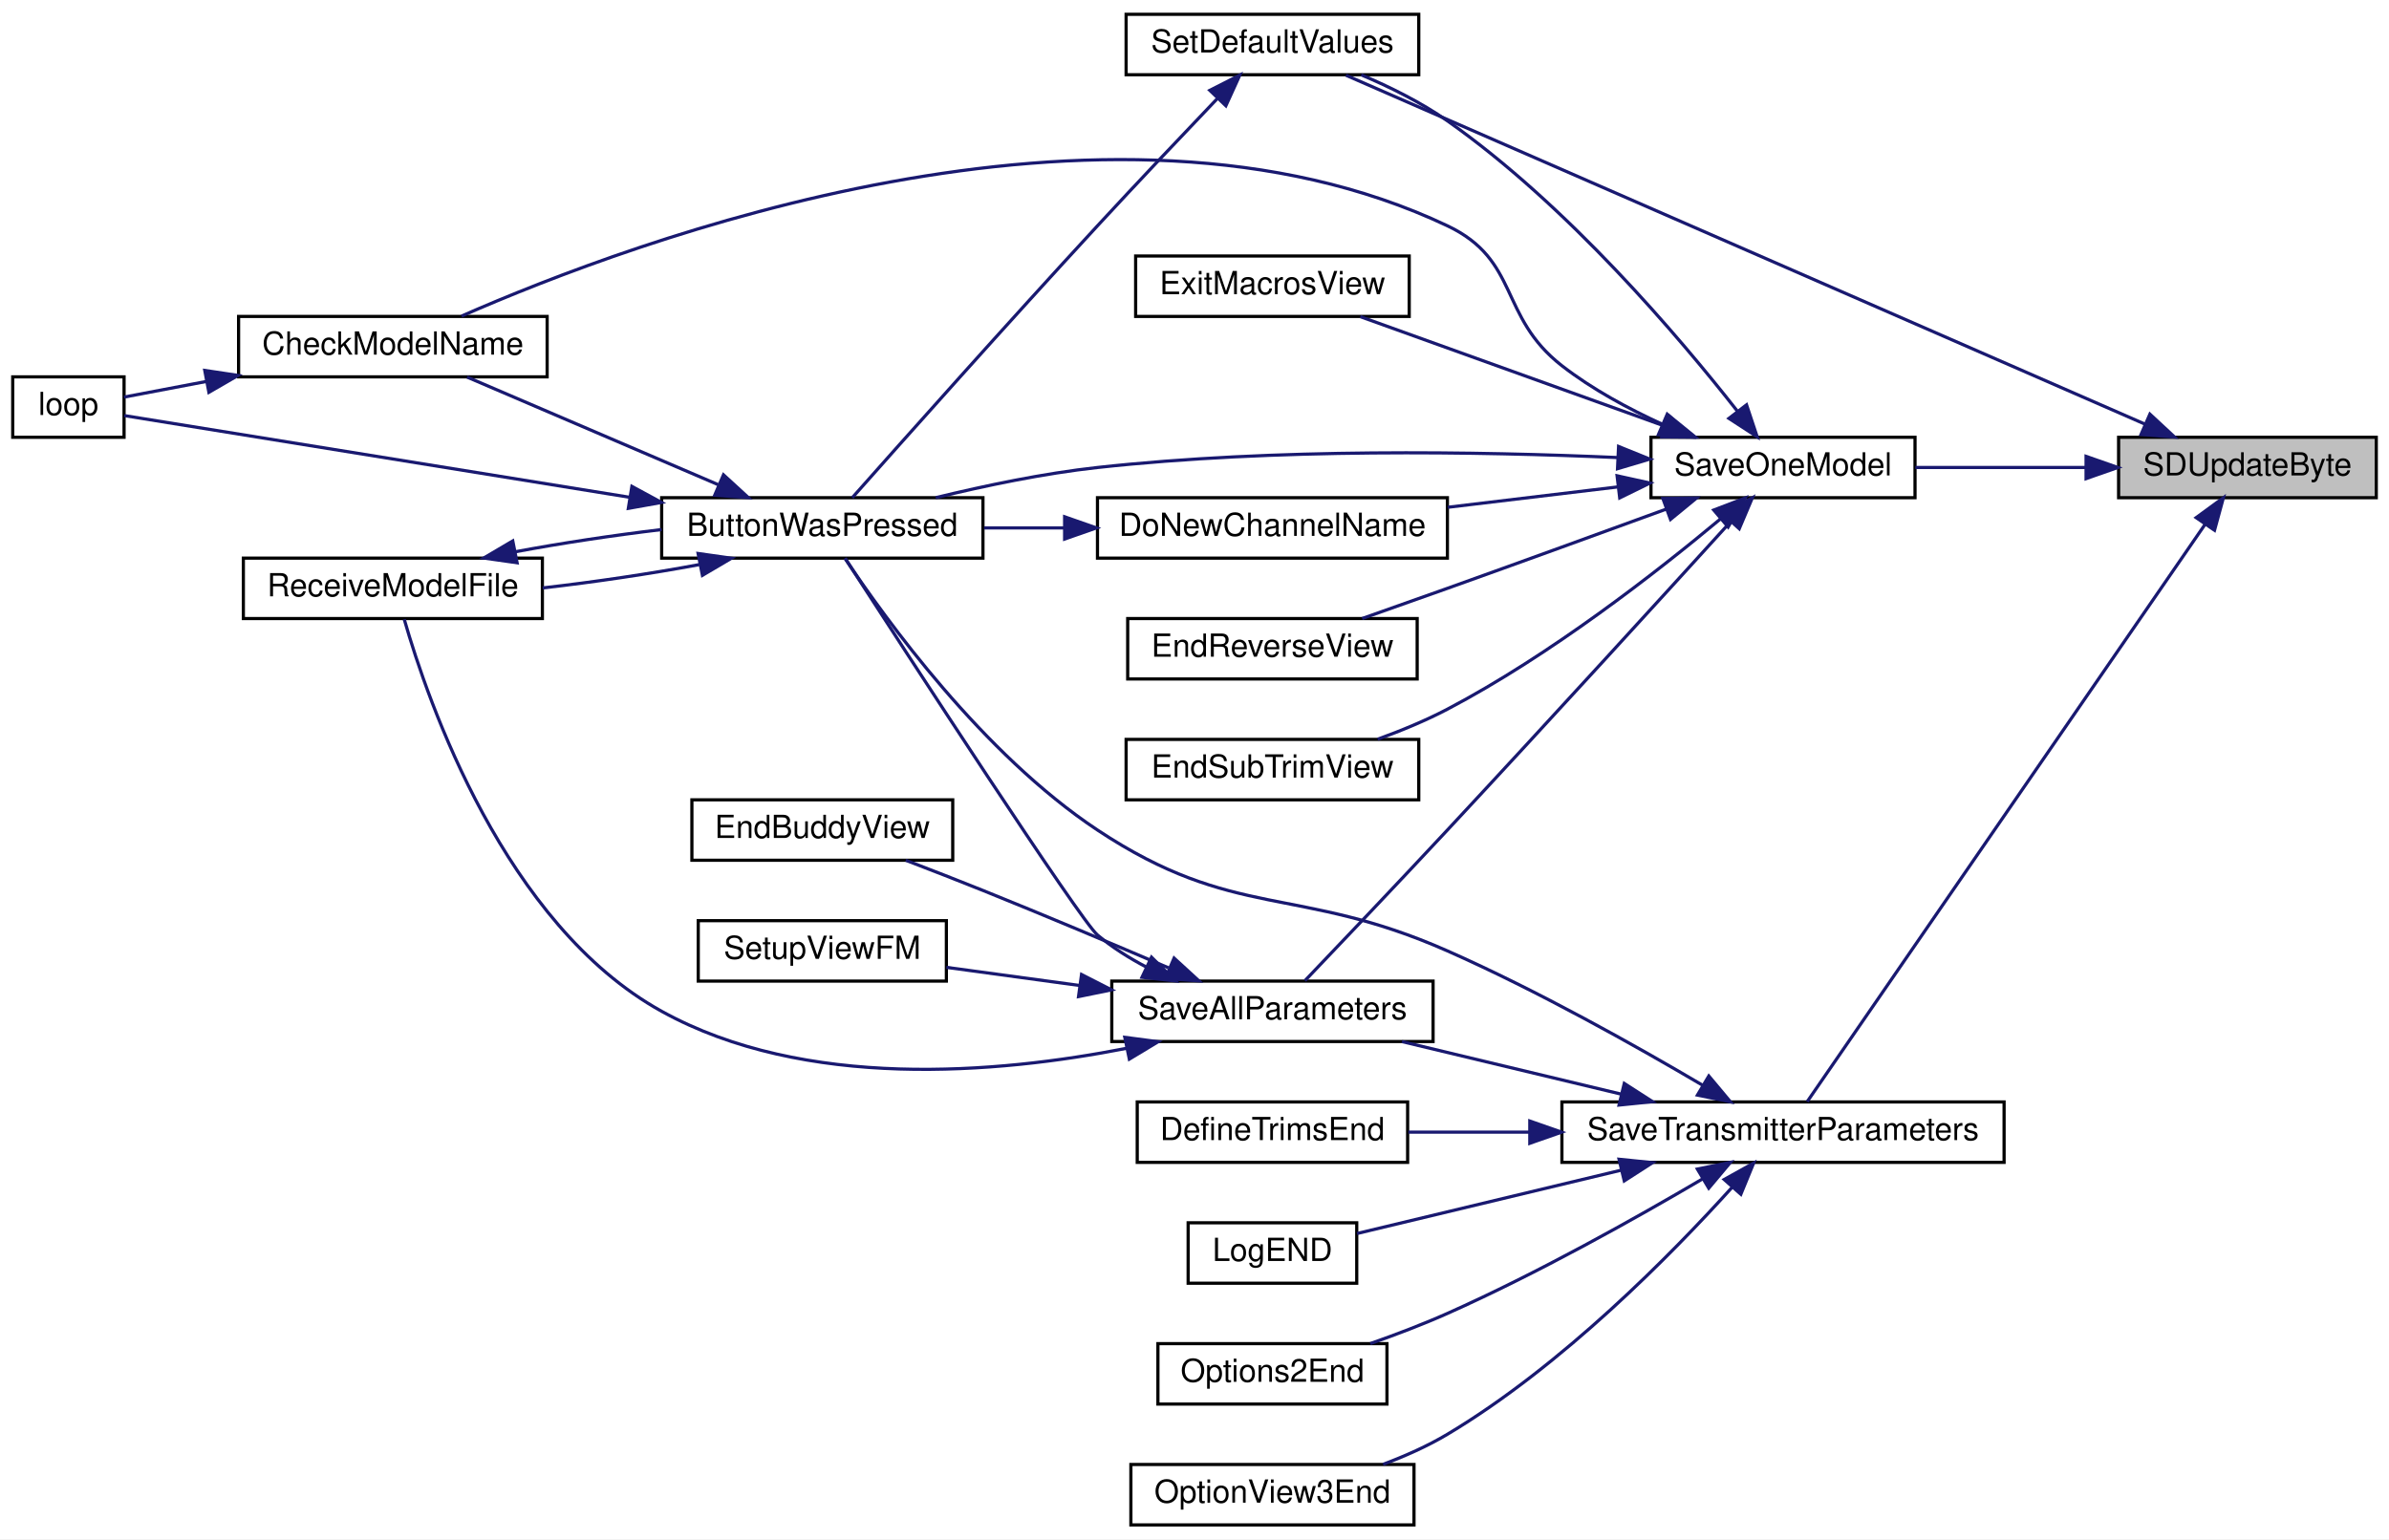
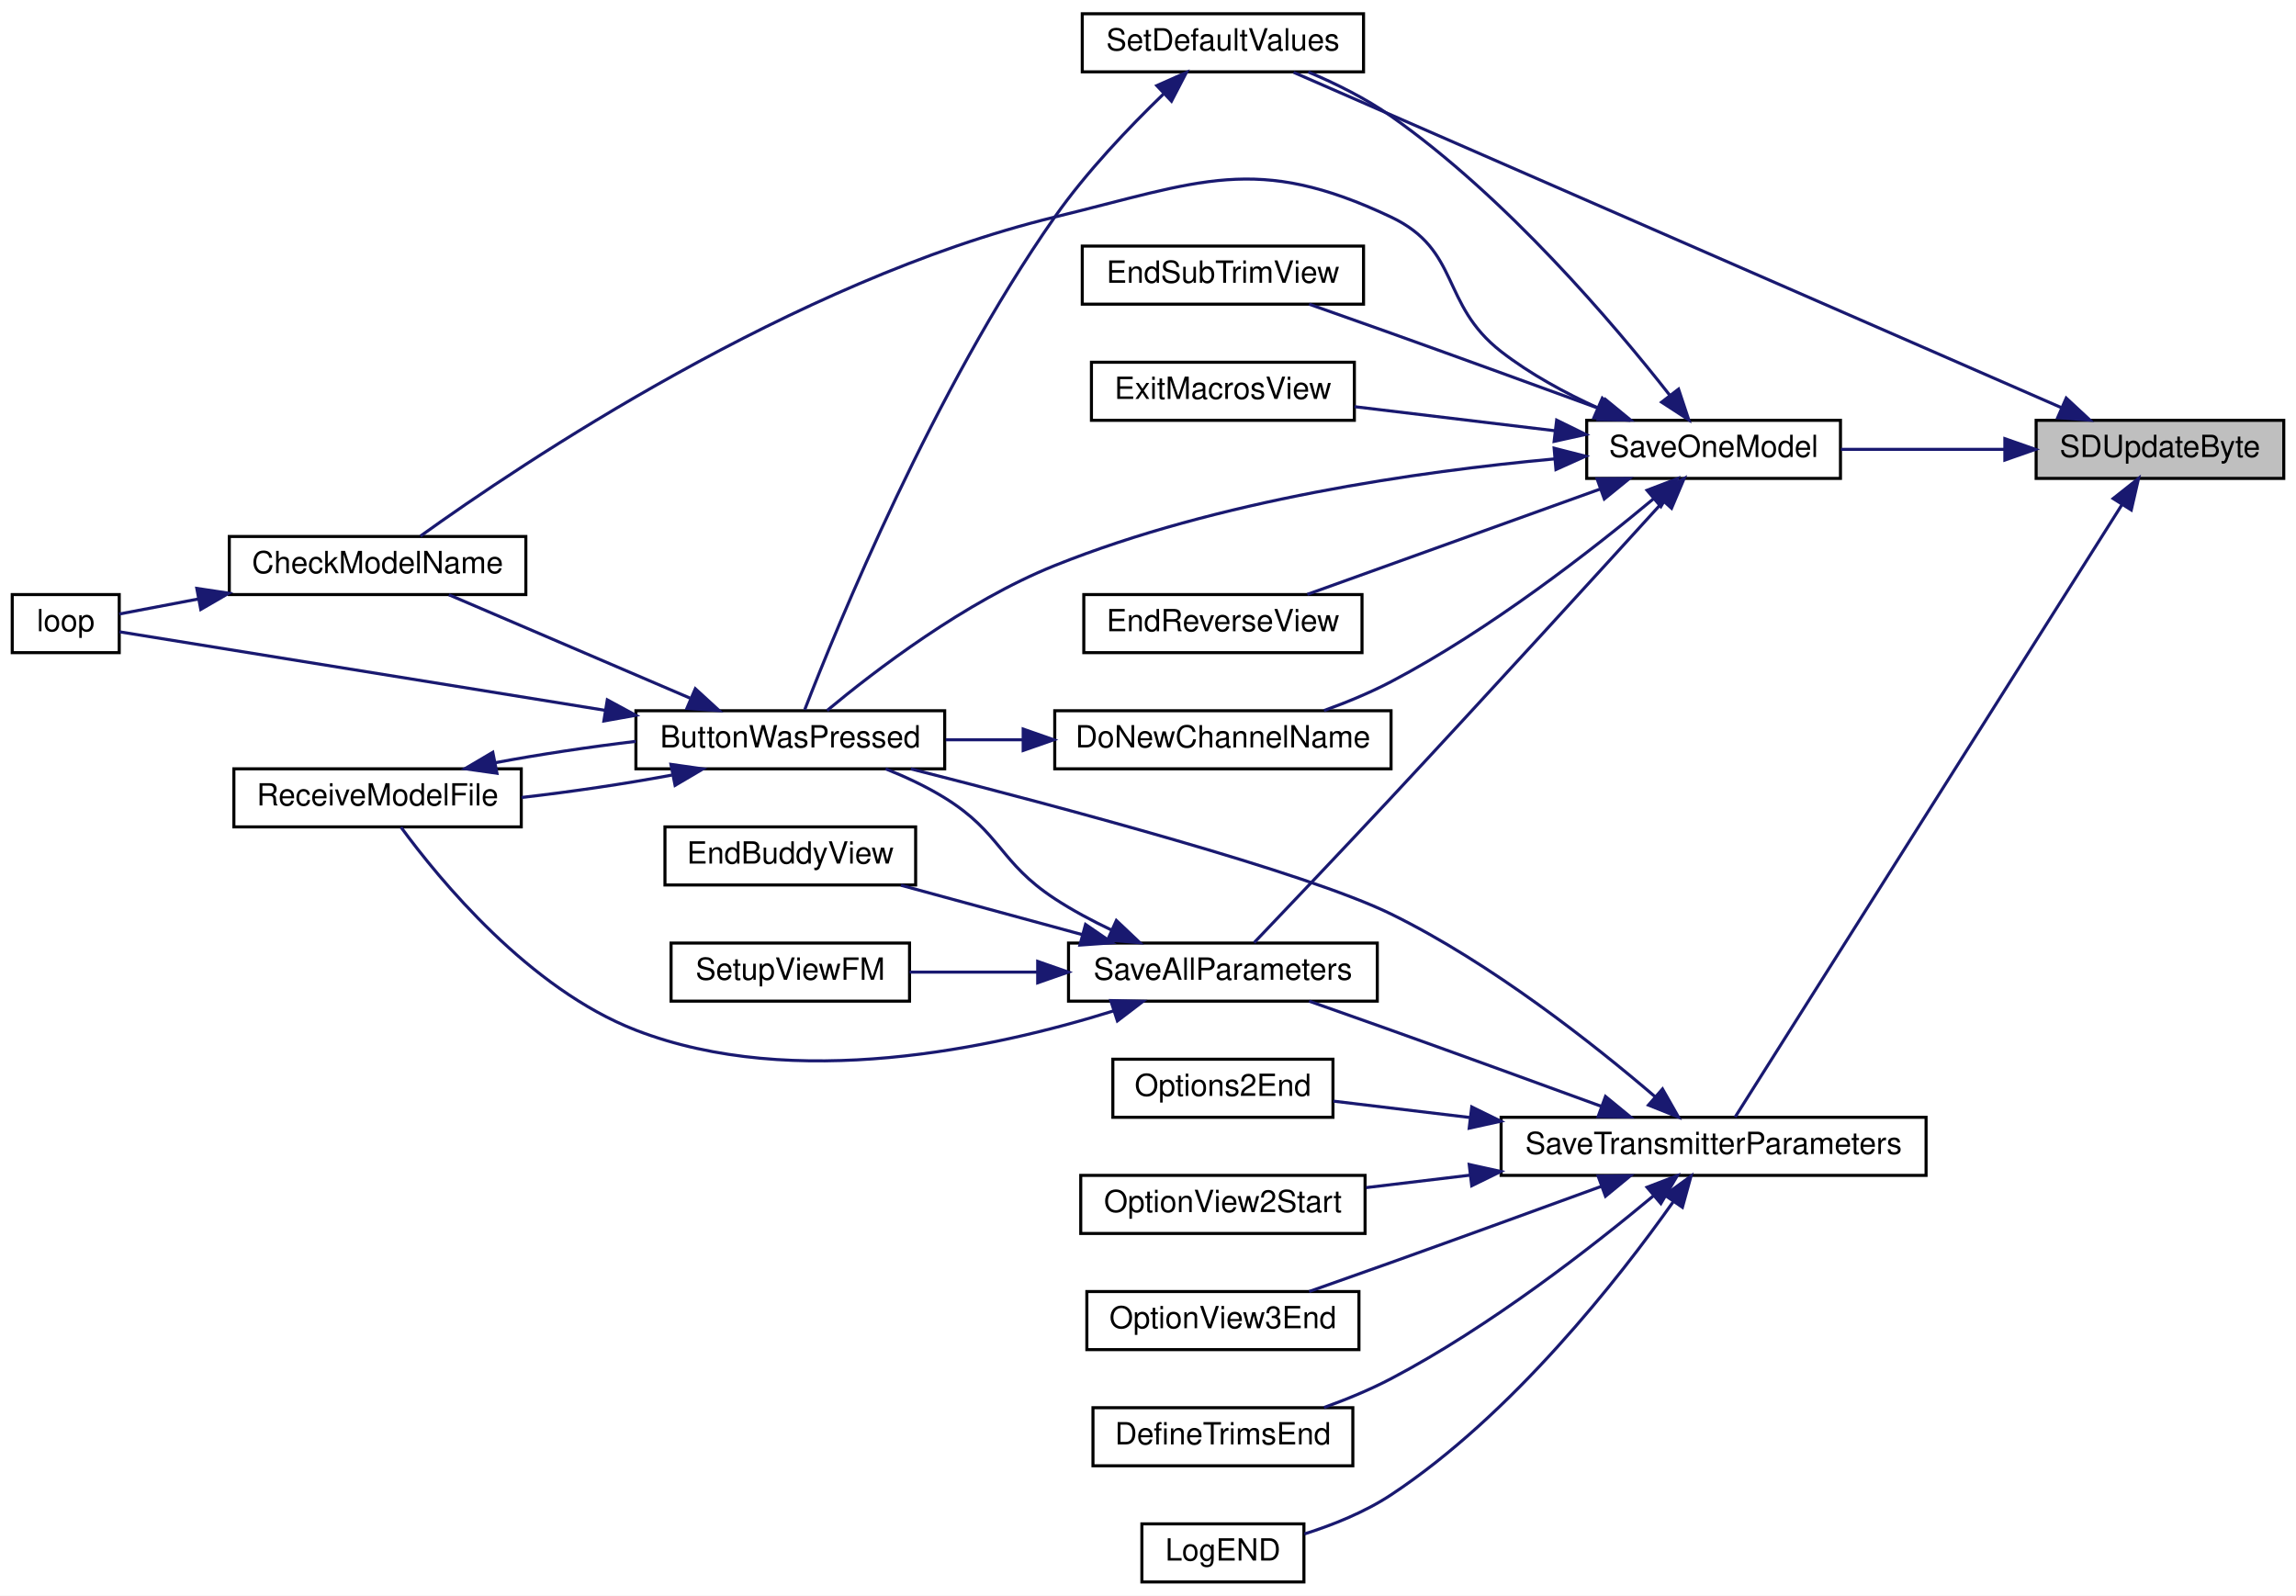
- <svg xmlns="http://www.w3.org/2000/svg" xmlns:xlink="http://www.w3.org/1999/xlink" width="751pt" height="484pt" viewBox="0.00 0.00 751.00 484.00">
-   <g id="graph0" class="graph" transform="scale(1 1) rotate(0) translate(4 480)">
-     <polygon fill="white" stroke="transparent" points="-4,4 -4,-480 747,-480 747,4 -4,4" />
+ <svg xmlns="http://www.w3.org/2000/svg" xmlns:xlink="http://www.w3.org/1999/xlink" width="751pt" height="522pt" viewBox="0.00 0.00 751.00 522.00">
+   <g id="graph0" class="graph" transform="scale(1 1) rotate(0) translate(4 518)">
+     <polygon fill="white" stroke="transparent" points="-4,4 -4,-518 747,-518 747,4 -4,4" />
    <g id="node1" class="node">
      <g id="a_node1">
        <a xlink:title=" ">
-           <polygon fill="#bfbfbf" stroke="black" points="662,-323.5 662,-342.5 743,-342.5 743,-323.5 662,-323.5" />
-           <text text-anchor="middle" x="702.5" y="-330.5" font-family="Helvetica,sans-Serif" font-size="10.00">SDUpdateByte</text>
+           <polygon fill="#bfbfbf" stroke="black" points="662,-361.5 662,-380.5 743,-380.5 743,-361.5 662,-361.5" />
+           <text text-anchor="middle" x="702.5" y="-368.5" font-family="Helvetica,sans-Serif" font-size="10.00">SDUpdateByte</text>
        </a>
      </g>
    </g>
    <g id="node2" class="node">
      <g id="a_node2">
        <a xlink:href="_transmitter_code_2src_2main_8cpp.html#a23e0cf21492258d84314ae4d1c4a9042" target="_top" xlink:title=" ">
-           <polygon fill="white" stroke="black" points="515,-323.5 515,-342.5 598,-342.5 598,-323.5 515,-323.5" />
-           <text text-anchor="middle" x="556.5" y="-330.5" font-family="Helvetica,sans-Serif" font-size="10.00">SaveOneModel</text>
+           <polygon fill="white" stroke="black" points="515,-361.5 515,-380.5 598,-380.5 598,-361.5 515,-361.5" />
+           <text text-anchor="middle" x="556.5" y="-368.5" font-family="Helvetica,sans-Serif" font-size="10.00">SaveOneModel</text>
        </a>
      </g>
    </g>
    <g id="edge1" class="edge">
-       <path fill="none" stroke="midnightblue" d="M651.72,-333C634.21,-333 614.76,-333 598.1,-333" />
-       <polygon fill="midnightblue" stroke="midnightblue" points="651.77,-336.5 661.77,-333 651.77,-329.5 651.77,-336.5" />
+       <path fill="none" stroke="midnightblue" d="M651.72,-371C634.21,-371 614.76,-371 598.1,-371" />
+       <polygon fill="midnightblue" stroke="midnightblue" points="651.77,-374.5 661.77,-371 651.77,-367.5 651.77,-374.5" />
    </g>
    <g id="node14" class="node">
      <g id="a_node14">
        <a xlink:href="_transmitter_code_2src_2main_8cpp.html#acbd0460ea44a7d07e4d77878411febb4" target="_top" xlink:title=" ">
-           <polygon fill="white" stroke="black" points="350,-456.5 350,-475.5 442,-475.5 442,-456.5 350,-456.5" />
-           <text text-anchor="middle" x="396" y="-463.5" font-family="Helvetica,sans-Serif" font-size="10.00">SetDefaultValues</text>
-         </a>
-       </g>
-     </g>
-     <g id="edge28" class="edge">
-       <path fill="none" stroke="midnightblue" d="M670.37,-346.6C608.74,-373.51 472.53,-433.01 419.11,-456.34" />
-       <polygon fill="midnightblue" stroke="midnightblue" points="671.84,-349.78 679.6,-342.57 669.04,-343.36 671.84,-349.78" />
+           <polygon fill="white" stroke="black" points="350,-494.5 350,-513.5 442,-513.5 442,-494.5 350,-494.5" />
+           <text text-anchor="middle" x="396" y="-501.5" font-family="Helvetica,sans-Serif" font-size="10.00">SetDefaultValues</text>
+         </a>
+       </g>
+     </g>
+     <g id="edge29" class="edge">
+       <path fill="none" stroke="midnightblue" d="M670.37,-384.6C608.74,-411.51 472.53,-471.01 419.11,-494.34" />
+       <polygon fill="midnightblue" stroke="midnightblue" points="671.84,-387.78 679.6,-380.57 669.04,-381.36 671.84,-387.78" />
    </g>
    <g id="node15" class="node">
      <g id="a_node15">
        <a xlink:href="_transmitter_code_2src_2main_8cpp.html#aaf3d3b6d086a958ac8ebf1bb771adcee" target="_top" xlink:title=" ">
-           <polygon fill="white" stroke="black" points="487,-114.5 487,-133.5 626,-133.5 626,-114.5 487,-114.5" />
-           <text text-anchor="middle" x="556.5" y="-121.5" font-family="Helvetica,sans-Serif" font-size="10.00">SaveTransmitterParameters</text>
+           <polygon fill="white" stroke="black" points="487,-133.5 487,-152.5 626,-152.5 626,-133.5 487,-133.5" />
+           <text text-anchor="middle" x="556.5" y="-140.5" font-family="Helvetica,sans-Serif" font-size="10.00">SaveTransmitterParameters</text>
        </a>
      </g>
    </g>
    <g id="edge21" class="edge">
-       <path fill="none" stroke="midnightblue" d="M689.23,-315.19C659.9,-272.63 586.51,-166.1 564.1,-133.58" />
-       <polygon fill="midnightblue" stroke="midnightblue" points="686.38,-317.23 694.94,-323.48 692.15,-313.26 686.38,-317.23" />
+       <path fill="none" stroke="midnightblue" d="M690.05,-352.87C661.05,-306.95 585.44,-187.23 563.53,-152.55" />
+       <polygon fill="midnightblue" stroke="midnightblue" points="687.2,-354.91 695.5,-361.49 693.12,-351.17 687.2,-354.91" />
    </g>
    <g id="node3" class="node">
      <g id="a_node3">
        <a xlink:href="_transmitter_code_2src_2main_8cpp.html#a804fdbdd5eab4c596bbe8a23eecbe4d5" target="_top" xlink:title=" ">
-           <polygon fill="white" stroke="black" points="204,-304.5 204,-323.5 305,-323.5 305,-304.5 204,-304.5" />
-           <text text-anchor="middle" x="254.5" y="-311.5" font-family="Helvetica,sans-Serif" font-size="10.00">ButtonWasPressed</text>
+           <polygon fill="white" stroke="black" points="204,-266.5 204,-285.5 305,-285.5 305,-266.5 204,-266.5" />
+           <text text-anchor="middle" x="254.5" y="-273.5" font-family="Helvetica,sans-Serif" font-size="10.00">ButtonWasPressed</text>
        </a>
      </g>
    </g>
    <g id="edge2" class="edge">
-       <path fill="none" stroke="midnightblue" d="M504.57,-336.12C461,-338.04 396.69,-339.11 341,-333 324.07,-331.14 305.59,-327.27 290.15,-323.51" />
-       <polygon fill="midnightblue" stroke="midnightblue" points="504.81,-339.61 514.63,-335.64 504.48,-332.62 504.81,-339.61" />
+       <path fill="none" stroke="midnightblue" d="M504.6,-367.89C460.09,-363.81 394.4,-354.43 341,-333 311.7,-321.24 282.04,-298.49 266.53,-285.57" />
+       <polygon fill="midnightblue" stroke="midnightblue" points="504.34,-371.38 514.61,-368.76 504.94,-364.41 504.34,-371.38" />
    </g>
    <g id="node4" class="node">
      <g id="a_node4">
        <a xlink:href="_transmitter_code_2src_2main_8cpp.html#a984cb52354a84c45e9e41f396a1c5e92" target="_top" xlink:title=" ">
-           <polygon fill="white" stroke="black" points="71,-361.5 71,-380.5 168,-380.5 168,-361.5 71,-361.5" />
-           <text text-anchor="middle" x="119.5" y="-368.5" font-family="Helvetica,sans-Serif" font-size="10.00">CheckModelName</text>
+           <polygon fill="white" stroke="black" points="71,-323.5 71,-342.5 168,-342.5 168,-323.5 71,-323.5" />
+           <text text-anchor="middle" x="119.5" y="-330.5" font-family="Helvetica,sans-Serif" font-size="10.00">CheckModelName</text>
        </a>
      </g>
    </g>
    <g id="edge8" class="edge">
-       <path fill="none" stroke="midnightblue" d="M518.66,-346.56C507.88,-351.47 496.46,-357.65 487,-365 467.06,-380.51 473.83,-398.18 451,-409 343.48,-459.95 195,-404.3 141.09,-380.61" />
-       <polygon fill="midnightblue" stroke="midnightblue" points="520.1,-349.75 527.9,-342.58 517.33,-343.32 520.1,-349.75" />
+       <path fill="none" stroke="midnightblue" d="M518.66,-384.56C507.88,-389.47 496.46,-395.65 487,-403 467.06,-418.51 473.83,-436.18 451,-447 406.82,-467.94 388.5,-458.55 341,-447 255.58,-426.22 166.28,-366.17 133.52,-342.63" />
+       <polygon fill="midnightblue" stroke="midnightblue" points="520.1,-387.75 527.9,-380.58 517.33,-381.32 520.1,-387.75" />
    </g>
    <g id="node7" class="node">
      <g id="a_node7">
        <a xlink:href="_transmitter_code_2src_2main_8cpp.html#aba44d61ea51411cb5c601beb94b6fef4" target="_top" xlink:title=" ">
-           <polygon fill="white" stroke="black" points="341,-304.5 341,-323.5 451,-323.5 451,-304.5 341,-304.5" />
-           <text text-anchor="middle" x="396" y="-311.5" font-family="Helvetica,sans-Serif" font-size="10.00">DoNewChannelName</text>
+           <polygon fill="white" stroke="black" points="341,-266.5 341,-285.5 451,-285.5 451,-266.5 341,-266.5" />
+           <text text-anchor="middle" x="396" y="-273.5" font-family="Helvetica,sans-Serif" font-size="10.00">DoNewChannelName</text>
        </a>
      </g>
    </g>
    <g id="edge9" class="edge">
-       <path fill="none" stroke="midnightblue" d="M504.38,-326.87C487.37,-324.83 468.36,-322.55 451.13,-320.49" />
-       <polygon fill="midnightblue" stroke="midnightblue" points="504.34,-330.39 514.68,-328.11 505.17,-323.44 504.34,-330.39" />
+       <path fill="none" stroke="midnightblue" d="M536.87,-354.85C516.78,-338.08 483.32,-311.97 451,-295 444.14,-291.4 436.44,-288.22 429.06,-285.56" />
+       <polygon fill="midnightblue" stroke="midnightblue" points="534.73,-357.62 544.62,-361.41 539.25,-352.28 534.73,-357.62" />
    </g>
    <g id="node8" class="node">
      <g id="a_node8">
        <a xlink:href="_transmitter_code_2src_2main_8cpp.html#afd3dd964eafc30405e000b03579dd00c" target="_top" xlink:title=" ">
-           <polygon fill="white" stroke="black" points="350.5,-266.5 350.5,-285.5 441.5,-285.5 441.5,-266.5 350.5,-266.5" />
-           <text text-anchor="middle" x="396" y="-273.5" font-family="Helvetica,sans-Serif" font-size="10.00">EndReverseView</text>
+           <polygon fill="white" stroke="black" points="350.5,-304.5 350.5,-323.5 441.5,-323.5 441.5,-304.5 350.5,-304.5" />
+           <text text-anchor="middle" x="396" y="-311.5" font-family="Helvetica,sans-Serif" font-size="10.00">EndReverseView</text>
        </a>
      </g>
    </g>
    <g id="edge11" class="edge">
-       <path fill="none" stroke="midnightblue" d="M519.9,-319.95C499.71,-312.58 473.96,-303.21 451,-295 442.3,-291.89 432.79,-288.53 424.21,-285.51" />
-       <polygon fill="midnightblue" stroke="midnightblue" points="518.74,-323.25 529.33,-323.4 521.14,-316.68 518.74,-323.25" />
+       <path fill="none" stroke="midnightblue" d="M519.55,-358.07C490.39,-347.58 449.93,-333.04 423.62,-323.57" />
+       <polygon fill="midnightblue" stroke="midnightblue" points="518.38,-361.37 528.97,-361.46 520.75,-354.78 518.38,-361.37" />
    </g>
    <g id="node9" class="node">
      <g id="a_node9">
        <a xlink:href="_transmitter_code_2src_2main_8cpp.html#a40003084a0136ca08cf8ded75ff4aa4d" target="_top" xlink:title=" ">
-           <polygon fill="white" stroke="black" points="350,-228.5 350,-247.5 442,-247.5 442,-228.5 350,-228.5" />
-           <text text-anchor="middle" x="396" y="-235.5" font-family="Helvetica,sans-Serif" font-size="10.00">EndSubTrimView</text>
+           <polygon fill="white" stroke="black" points="350,-418.5 350,-437.5 442,-437.5 442,-418.5 350,-418.5" />
+           <text text-anchor="middle" x="396" y="-425.5" font-family="Helvetica,sans-Serif" font-size="10.00">EndSubTrimView</text>
        </a>
      </g>
    </g>
    <g id="edge12" class="edge">
-       <path fill="none" stroke="midnightblue" d="M536.87,-316.85C516.78,-300.08 483.32,-273.97 451,-257 444.14,-253.4 436.44,-250.22 429.06,-247.56" />
-       <polygon fill="midnightblue" stroke="midnightblue" points="534.73,-319.62 544.62,-323.41 539.25,-314.28 534.73,-319.62" />
+       <path fill="none" stroke="midnightblue" d="M519.9,-384.05C499.71,-391.42 473.96,-400.79 451,-409 442.3,-412.11 432.79,-415.47 424.21,-418.49" />
+       <polygon fill="midnightblue" stroke="midnightblue" points="521.14,-387.32 529.33,-380.6 518.74,-380.75 521.14,-387.32" />
    </g>
    <g id="node10" class="node">
      <g id="a_node10">
        <a xlink:href="_transmitter_code_2src_2main_8cpp.html#a488388f6430a0fc7bec57074ba750a2d" target="_top" xlink:title=" ">
          <polygon fill="white" stroke="black" points="353,-380.5 353,-399.5 439,-399.5 439,-380.5 353,-380.5" />
          <text text-anchor="middle" x="396" y="-387.5" font-family="Helvetica,sans-Serif" font-size="10.00">ExitMacrosView</text>
        </a>
      </g>
    </g>
    <g id="edge13" class="edge">
-       <path fill="none" stroke="midnightblue" d="M519.55,-345.93C490.39,-356.42 449.93,-370.96 423.62,-380.43" />
-       <polygon fill="midnightblue" stroke="midnightblue" points="520.75,-349.22 528.97,-342.54 518.38,-342.63 520.75,-349.22" />
+       <path fill="none" stroke="midnightblue" d="M504.58,-377.1C483.43,-379.64 459.18,-382.55 439.06,-384.96" />
+       <polygon fill="midnightblue" stroke="midnightblue" points="505.17,-380.56 514.68,-375.89 504.34,-373.61 505.17,-380.56" />
    </g>
    <g id="node11" class="node">
      <g id="a_node11">
        <a xlink:href="_transmitter_code_2src_2main_8cpp.html#a92c5dada5e5ef70261391557464f2d19" target="_top" xlink:title=" ">
-           <polygon fill="white" stroke="black" points="345.5,-152.5 345.5,-171.5 446.5,-171.5 446.5,-152.5 345.5,-152.5" />
-           <text text-anchor="middle" x="396" y="-159.5" font-family="Helvetica,sans-Serif" font-size="10.00">SaveAllParameters</text>
+           <polygon fill="white" stroke="black" points="345.5,-190.5 345.5,-209.5 446.5,-209.5 446.5,-190.5 345.5,-190.5" />
+           <text text-anchor="middle" x="396" y="-197.5" font-family="Helvetica,sans-Serif" font-size="10.00">SaveAllParameters</text>
        </a>
      </g>
    </g>
    <g id="edge14" class="edge">
-       <path fill="none" stroke="midnightblue" d="M539.94,-315.85C519.59,-293.47 482.81,-253.14 451,-219 435.39,-202.25 417.01,-182.93 406.22,-171.64" />
-       <polygon fill="midnightblue" stroke="midnightblue" points="537.57,-318.44 546.88,-323.49 542.75,-313.74 537.57,-318.44" />
+       <path fill="none" stroke="midnightblue" d="M539.94,-353.85C519.59,-331.47 482.81,-291.14 451,-257 435.39,-240.25 417.01,-220.93 406.22,-209.64" />
+       <polygon fill="midnightblue" stroke="midnightblue" points="537.57,-356.44 546.88,-361.49 542.75,-351.74 537.57,-356.44" />
    </g>
    <g id="edge19" class="edge">
-       <path fill="none" stroke="midnightblue" d="M542.19,-350.68C523.82,-374.11 488.66,-415.54 451,-442 442.77,-447.78 432.93,-452.65 423.92,-456.46" />
-       <polygon fill="midnightblue" stroke="midnightblue" points="545.04,-352.71 548.38,-342.66 539.5,-348.44 545.04,-352.71" />
+       <path fill="none" stroke="midnightblue" d="M542.19,-388.68C523.82,-412.11 488.66,-453.54 451,-480 442.77,-485.78 432.93,-490.65 423.92,-494.46" />
+       <polygon fill="midnightblue" stroke="midnightblue" points="545.04,-390.71 548.38,-380.66 539.5,-386.44 545.04,-390.71" />
    </g>
    <g id="edge3" class="edge">
-       <path fill="none" stroke="midnightblue" d="M221.72,-327.62C197.39,-338.05 164.44,-352.17 142.83,-361.43" />
-       <polygon fill="midnightblue" stroke="midnightblue" points="223.43,-330.7 231.24,-323.54 220.67,-324.26 223.43,-330.7" />
+       <path fill="none" stroke="midnightblue" d="M221.72,-289.62C197.39,-300.05 164.44,-314.17 142.83,-323.43" />
+       <polygon fill="midnightblue" stroke="midnightblue" points="223.43,-292.7 231.24,-285.54 220.67,-286.26 223.43,-292.7" />
    </g>
    <g id="node5" class="node">
      <g id="a_node5">
        <a xlink:href="_transmitter_code_2src_2main_8cpp.html#ad3cb30894c94eb016e98bdcaa899ac86" target="_top" xlink:title=" ">
-           <polygon fill="white" stroke="black" points="0,-342.5 0,-361.5 35,-361.5 35,-342.5 0,-342.5" />
-           <text text-anchor="middle" x="17.5" y="-349.5" font-family="Helvetica,sans-Serif" font-size="10.00">loop</text>
+           <polygon fill="white" stroke="black" points="0,-304.5 0,-323.5 35,-323.5 35,-304.5 0,-304.5" />
+           <text text-anchor="middle" x="17.5" y="-311.5" font-family="Helvetica,sans-Serif" font-size="10.00">loop</text>
        </a>
      </g>
    </g>
    <g id="edge5" class="edge">
-       <path fill="none" stroke="midnightblue" d="M194.02,-323.62C141.23,-332.15 67.58,-344.06 35.06,-349.32" />
-       <polygon fill="midnightblue" stroke="midnightblue" points="194.64,-327.06 203.95,-322.01 193.52,-320.15 194.64,-327.06" />
+       <path fill="none" stroke="midnightblue" d="M194.02,-285.62C141.23,-294.15 67.58,-306.06 35.06,-311.32" />
+       <polygon fill="midnightblue" stroke="midnightblue" points="194.64,-289.06 203.95,-284.01 193.52,-282.15 194.64,-289.06" />
    </g>
    <g id="node6" class="node">
      <g id="a_node6">
        <a xlink:href="_transmitter_code_2src_2main_8cpp.html#ab7c9edf843c732d7fe296564f39bc0dc" target="_top" xlink:title="RECEIVE A MODEL FILE.">
-           <polygon fill="white" stroke="black" points="72.5,-285.5 72.5,-304.5 166.5,-304.5 166.5,-285.5 72.5,-285.5" />
-           <text text-anchor="middle" x="119.5" y="-292.5" font-family="Helvetica,sans-Serif" font-size="10.00">ReceiveModelFile</text>
+           <polygon fill="white" stroke="black" points="72.5,-247.5 72.5,-266.5 166.5,-266.5 166.5,-247.5 72.5,-247.5" />
+           <text text-anchor="middle" x="119.5" y="-254.5" font-family="Helvetica,sans-Serif" font-size="10.00">ReceiveModelFile</text>
        </a>
      </g>
    </g>
    <g id="edge6" class="edge">
-       <path fill="none" stroke="midnightblue" d="M215.8,-302.46C200.5,-299.6 182.68,-296.95 166.61,-295.13" />
-       <polygon fill="midnightblue" stroke="midnightblue" points="215.45,-305.96 225.94,-304.47 216.81,-299.09 215.45,-305.96" />
+       <path fill="none" stroke="midnightblue" d="M215.8,-264.46C200.5,-261.6 182.68,-258.95 166.61,-257.13" />
+       <polygon fill="midnightblue" stroke="midnightblue" points="215.45,-267.96 225.94,-266.47 216.81,-261.09 215.45,-267.96" />
    </g>
    <g id="edge4" class="edge">
-       <path fill="none" stroke="midnightblue" d="M60.9,-360.06C51.43,-358.26 42.34,-356.53 35.01,-355.14" />
-       <polygon fill="midnightblue" stroke="midnightblue" points="60.37,-363.52 70.84,-361.95 61.67,-356.64 60.37,-363.52" />
+       <path fill="none" stroke="midnightblue" d="M60.9,-322.06C51.43,-320.26 42.34,-318.53 35.01,-317.14" />
+       <polygon fill="midnightblue" stroke="midnightblue" points="60.37,-325.52 70.84,-323.95 61.67,-318.64 60.37,-325.52" />
    </g>
    <g id="edge7" class="edge">
-       <path fill="none" stroke="midnightblue" d="M158.01,-306.5C172.28,-309.18 188.76,-311.67 203.98,-313.48" />
-       <polygon fill="midnightblue" stroke="midnightblue" points="158.55,-303.04 148.06,-304.53 157.19,-309.91 158.55,-303.04" />
+       <path fill="none" stroke="midnightblue" d="M158.01,-268.5C172.28,-271.18 188.76,-273.67 203.98,-275.48" />
+       <polygon fill="midnightblue" stroke="midnightblue" points="158.55,-265.04 148.06,-266.53 157.19,-271.91 158.55,-265.04" />
    </g>
    <g id="edge10" class="edge">
-       <path fill="none" stroke="midnightblue" d="M330.46,-314C322.03,-314 313.5,-314 305.36,-314" />
-       <polygon fill="midnightblue" stroke="midnightblue" points="330.67,-317.5 340.67,-314 330.67,-310.5 330.67,-317.5" />
+       <path fill="none" stroke="midnightblue" d="M330.46,-276C322.03,-276 313.5,-276 305.36,-276" />
+       <polygon fill="midnightblue" stroke="midnightblue" points="330.67,-279.5 340.67,-276 330.67,-272.5 330.67,-279.5" />
    </g>
    <g id="edge15" class="edge">
-       <path fill="none" stroke="midnightblue" d="M356.31,-175.94C350.87,-178.8 345.57,-182.15 341,-186 335.58,-190.56 280.5,-275.35 261.73,-304.36" />
-       <polygon fill="midnightblue" stroke="midnightblue" points="357.99,-179.02 365.52,-171.56 354.98,-172.69 357.99,-179.02" />
+       <path fill="none" stroke="midnightblue" d="M359.61,-213.74C353.22,-216.77 346.77,-220.22 341,-224 322.85,-235.9 323.46,-245.58 305,-257 299.05,-260.68 292.27,-263.85 285.68,-266.49" />
+       <polygon fill="midnightblue" stroke="midnightblue" points="361.15,-216.89 368.84,-209.61 358.28,-210.5 361.15,-216.89" />
    </g>
    <g id="edge17" class="edge">
-       <path fill="none" stroke="midnightblue" d="M350.17,-150.37C309.41,-142.37 248.94,-137.15 204,-162 154.61,-189.31 130.5,-259.41 123.08,-285.25" />
-       <polygon fill="midnightblue" stroke="midnightblue" points="349.59,-153.82 360.09,-152.44 351.02,-146.97 349.59,-153.82" />
+       <path fill="none" stroke="midnightblue" d="M360.27,-187.32C320.98,-175.04 255.75,-160.98 204,-181 169.08,-194.51 139.79,-230.17 127.16,-247.4" />
+       <polygon fill="midnightblue" stroke="midnightblue" points="359.32,-190.69 369.91,-190.46 361.49,-184.03 359.32,-190.69" />
    </g>
    <g id="node12" class="node">
      <g id="a_node12">
        <a xlink:href="_transmitter_code_2src_2main_8cpp.html#a16c65917a148c7f6c17babf11e977b69" target="_top" xlink:title=" ">
-           <polygon fill="white" stroke="black" points="213.5,-209.5 213.5,-228.5 295.5,-228.5 295.5,-209.5 213.5,-209.5" />
-           <text text-anchor="middle" x="254.5" y="-216.5" font-family="Helvetica,sans-Serif" font-size="10.00">EndBuddyView</text>
+           <polygon fill="white" stroke="black" points="213.5,-228.5 213.5,-247.5 295.5,-247.5 295.5,-228.5 213.5,-228.5" />
+           <text text-anchor="middle" x="254.5" y="-235.5" font-family="Helvetica,sans-Serif" font-size="10.00">EndBuddyView</text>
        </a>
      </g>
    </g>
    <g id="edge16" class="edge">
-       <path fill="none" stroke="midnightblue" d="M363.33,-175.67C346.13,-183.02 324.46,-192.16 305,-200 297.14,-203.16 288.54,-206.51 280.74,-209.49" />
-       <polygon fill="midnightblue" stroke="midnightblue" points="365.08,-178.73 372.89,-171.57 362.32,-172.3 365.08,-178.73" />
+       <path fill="none" stroke="midnightblue" d="M350.04,-212.25C330.82,-217.48 308.7,-223.51 290.69,-228.41" />
+       <polygon fill="midnightblue" stroke="midnightblue" points="351.07,-215.59 359.8,-209.59 349.23,-208.84 351.07,-215.59" />
    </g>
    <g id="node13" class="node">
      <g id="a_node13">
        <a xlink:href="_transmitter_code_2src_2main_8cpp.html#a35f886d783cd5aa95171f1ecba39ef0b" target="_top" xlink:title=" ">
-           <polygon fill="white" stroke="black" points="215.5,-171.5 215.5,-190.5 293.5,-190.5 293.5,-171.5 215.5,-171.5" />
-           <text text-anchor="middle" x="254.5" y="-178.5" font-family="Helvetica,sans-Serif" font-size="10.00">SetupViewFM</text>
+           <polygon fill="white" stroke="black" points="215.5,-190.5 215.5,-209.5 293.5,-209.5 293.5,-190.5 215.5,-190.5" />
+           <text text-anchor="middle" x="254.5" y="-197.5" font-family="Helvetica,sans-Serif" font-size="10.00">SetupViewFM</text>
        </a>
      </g>
    </g>
    <g id="edge18" class="edge">
-       <path fill="none" stroke="midnightblue" d="M335.25,-170.14C321.1,-172.06 306.39,-174.07 293.51,-175.82" />
-       <polygon fill="midnightblue" stroke="midnightblue" points="335.99,-173.57 345.42,-168.75 335.04,-166.63 335.99,-173.57" />
+       <path fill="none" stroke="midnightblue" d="M335.25,-200C321.1,-200 306.39,-200 293.51,-200" />
+       <polygon fill="midnightblue" stroke="midnightblue" points="335.42,-203.5 345.42,-200 335.42,-196.5 335.42,-203.5" />
    </g>
    <g id="edge20" class="edge">
-       <path fill="none" stroke="midnightblue" d="M378.62,-448.94C367.86,-437.67 353.5,-422.54 341,-409 312.4,-378.03 279.16,-340.7 263.92,-323.51" />
-       <polygon fill="midnightblue" stroke="midnightblue" points="376.31,-451.59 385.75,-456.39 381.36,-446.74 376.31,-451.59" />
+       <path fill="none" stroke="midnightblue" d="M376.52,-487.2C365.35,-476.42 351.32,-461.73 341,-447 301.39,-390.45 269.7,-312.91 259.21,-285.82" />
+       <polygon fill="midnightblue" stroke="midnightblue" points="374.38,-489.99 384.06,-494.3 379.18,-484.9 374.38,-489.99" />
    </g>
    <g id="edge22" class="edge">
-       <path fill="none" stroke="midnightblue" d="M531.18,-138.78C510.37,-151.05 479.36,-168.47 451,-181 403.69,-201.9 384.11,-190.43 341,-219 304.93,-242.9 274.2,-285.51 261.61,-304.46" />
-       <polygon fill="midnightblue" stroke="midnightblue" points="533.18,-141.66 539.98,-133.53 529.6,-135.65 533.18,-141.66" />
-     </g>
-     <g id="edge27" class="edge">
-       <path fill="none" stroke="midnightblue" d="M505.58,-135.97C483.37,-141.29 457.58,-147.48 436.71,-152.48" />
-       <polygon fill="midnightblue" stroke="midnightblue" points="506.6,-139.32 515.5,-133.59 504.96,-132.52 506.6,-139.32" />
+       <path fill="none" stroke="midnightblue" d="M537.37,-159.23C517.47,-176.28 483.95,-202.83 451,-219 423.31,-232.59 342.53,-254.14 293.91,-266.48" />
+       <polygon fill="midnightblue" stroke="midnightblue" points="539.79,-161.77 545.02,-152.56 535.19,-156.49 539.79,-161.77" />
+     </g>
+     <g id="edge28" class="edge">
+       <path fill="none" stroke="midnightblue" d="M519.9,-156.05C499.71,-163.42 473.96,-172.79 451,-181 442.3,-184.11 432.79,-187.47 424.21,-190.49" />
+       <polygon fill="midnightblue" stroke="midnightblue" points="521.14,-159.32 529.33,-152.6 518.74,-152.75 521.14,-159.32" />
    </g>
    <g id="node16" class="node">
      <g id="a_node16">
        <a xlink:href="_transmitter_code_2src_2main_8cpp.html#a175b6111f05e020becf6f4fc8c3e474d" target="_top" xlink:title=" ">
-           <polygon fill="white" stroke="black" points="353.5,-114.5 353.5,-133.5 438.5,-133.5 438.5,-114.5 353.5,-114.5" />
-           <text text-anchor="middle" x="396" y="-121.5" font-family="Helvetica,sans-Serif" font-size="10.00">DefineTrimsEnd</text>
+           <polygon fill="white" stroke="black" points="353.5,-38.5 353.5,-57.5 438.5,-57.5 438.5,-38.5 353.5,-38.5" />
+           <text text-anchor="middle" x="396" y="-45.5" font-family="Helvetica,sans-Serif" font-size="10.00">DefineTrimsEnd</text>
        </a>
      </g>
    </g>
    <g id="edge23" class="edge">
-       <path fill="none" stroke="midnightblue" d="M476.86,-124C463.68,-124 450.49,-124 438.72,-124" />
-       <polygon fill="midnightblue" stroke="midnightblue" points="476.9,-127.5 486.9,-124 476.9,-120.5 476.9,-127.5" />
+       <path fill="none" stroke="midnightblue" d="M536.87,-126.85C516.78,-110.08 483.32,-83.97 451,-67 444.14,-63.4 436.44,-60.22 429.06,-57.56" />
+       <polygon fill="midnightblue" stroke="midnightblue" points="534.73,-129.62 544.62,-133.41 539.25,-124.28 534.73,-129.62" />
    </g>
    <g id="node17" class="node">
      <g id="a_node17">
        <a xlink:href="_transmitter_code_2src_2main_8cpp.html#acb3300c8b0e64f0fb381f7b96158dfc1" target="_top" xlink:title=" ">
-           <polygon fill="white" stroke="black" points="369.5,-76.5 369.5,-95.5 422.5,-95.5 422.5,-76.5 369.5,-76.5" />
-           <text text-anchor="middle" x="396" y="-83.5" font-family="Helvetica,sans-Serif" font-size="10.00">LogEND</text>
+           <polygon fill="white" stroke="black" points="369.5,-0.5 369.5,-19.5 422.5,-19.5 422.5,-0.5 369.5,-0.5" />
+           <text text-anchor="middle" x="396" y="-7.5" font-family="Helvetica,sans-Serif" font-size="10.00">LogEND</text>
        </a>
      </g>
    </g>
    <g id="edge24" class="edge">
-       <path fill="none" stroke="midnightblue" d="M505.62,-112.04C478.05,-105.43 444.94,-97.49 422.59,-92.13" />
-       <polygon fill="midnightblue" stroke="midnightblue" points="504.96,-115.48 515.5,-114.41 506.6,-108.68 504.96,-115.48" />
+       <path fill="none" stroke="midnightblue" d="M543.22,-124.76C525.57,-99.83 490.73,-55.24 451,-29 442.46,-23.36 432.05,-19.18 422.66,-16.2" />
+       <polygon fill="midnightblue" stroke="midnightblue" points="540.55,-127.04 549.12,-133.27 546.3,-123.06 540.55,-127.04" />
    </g>
    <g id="node18" class="node">
      <g id="a_node18">
        <a xlink:href="_transmitter_code_2src_2main_8cpp.html#a835d7dda94eeefe66d661ef4dc4df1a4" target="_top" xlink:title=" ">
-           <polygon fill="white" stroke="black" points="360,-38.5 360,-57.5 432,-57.5 432,-38.5 360,-38.5" />
-           <text text-anchor="middle" x="396" y="-45.5" font-family="Helvetica,sans-Serif" font-size="10.00">Options2End</text>
+           <polygon fill="white" stroke="black" points="360,-152.5 360,-171.5 432,-171.5 432,-152.5 360,-152.5" />
+           <text text-anchor="middle" x="396" y="-159.5" font-family="Helvetica,sans-Serif" font-size="10.00">Options2End</text>
        </a>
      </g>
    </g>
    <g id="edge25" class="edge">
-       <path fill="none" stroke="midnightblue" d="M531.16,-109.27C510.34,-97.02 479.32,-79.61 451,-67 443.28,-63.56 434.74,-60.32 426.76,-57.51" />
-       <polygon fill="midnightblue" stroke="midnightblue" points="529.58,-112.4 539.97,-114.5 533.16,-106.38 529.58,-112.4" />
+       <path fill="none" stroke="midnightblue" d="M476.65,-152.45C461.02,-154.33 445.36,-156.2 432.12,-157.79" />
+       <polygon fill="midnightblue" stroke="midnightblue" points="477.39,-155.89 486.9,-151.22 476.56,-148.94 477.39,-155.89" />
    </g>
    <g id="node19" class="node">
      <g id="a_node19">
+         <a xlink:href="_transmitter_code_2src_2main_8cpp.html#aa1ada50da7cf7f716d14bc9c1a7fdfe9" target="_top" xlink:title=" ">
+           <polygon fill="white" stroke="black" points="349.5,-114.5 349.5,-133.5 442.5,-133.5 442.5,-114.5 349.5,-114.5" />
+           <text text-anchor="middle" x="396" y="-121.5" font-family="Helvetica,sans-Serif" font-size="10.00">OptionView2Start</text>
+         </a>
+       </g>
+     </g>
+     <g id="edge26" class="edge">
+       <path fill="none" stroke="midnightblue" d="M476.73,-133.56C465.11,-132.17 453.49,-130.77 442.85,-129.5" />
+       <polygon fill="midnightblue" stroke="midnightblue" points="476.56,-137.06 486.9,-134.78 477.39,-130.11 476.56,-137.06" />
+     </g>
+     <g id="node20" class="node">
+       <g id="a_node20">
        <a xlink:href="_transmitter_code_2src_2main_8cpp.html#ab71829b0aee177464a613b151545c08a" target="_top" xlink:title=" ">
-           <polygon fill="white" stroke="black" points="351.5,-0.5 351.5,-19.5 440.5,-19.5 440.5,-0.5 351.5,-0.5" />
-           <text text-anchor="middle" x="396" y="-7.5" font-family="Helvetica,sans-Serif" font-size="10.00">OptionView3End</text>
-         </a>
-       </g>
-     </g>
-     <g id="edge26" class="edge">
-       <path fill="none" stroke="midnightblue" d="M540.58,-106.74C521.64,-85.77 487.06,-50.52 451,-29 444.77,-25.28 437.7,-22.14 430.78,-19.55" />
-       <polygon fill="midnightblue" stroke="midnightblue" points="538.01,-109.11 547.27,-114.27 543.25,-104.47 538.01,-109.11" />
+           <polygon fill="white" stroke="black" points="351.5,-76.5 351.5,-95.5 440.5,-95.5 440.5,-76.5 351.5,-76.5" />
+           <text text-anchor="middle" x="396" y="-83.5" font-family="Helvetica,sans-Serif" font-size="10.00">OptionView3End</text>
+         </a>
+       </g>
+     </g>
+     <g id="edge27" class="edge">
+       <path fill="none" stroke="midnightblue" d="M519.9,-129.95C499.71,-122.58 473.96,-113.21 451,-105 442.3,-101.89 432.79,-98.53 424.21,-95.51" />
+       <polygon fill="midnightblue" stroke="midnightblue" points="518.74,-133.25 529.33,-133.4 521.14,-126.68 518.74,-133.25" />
    </g>
  </g>
</svg>
